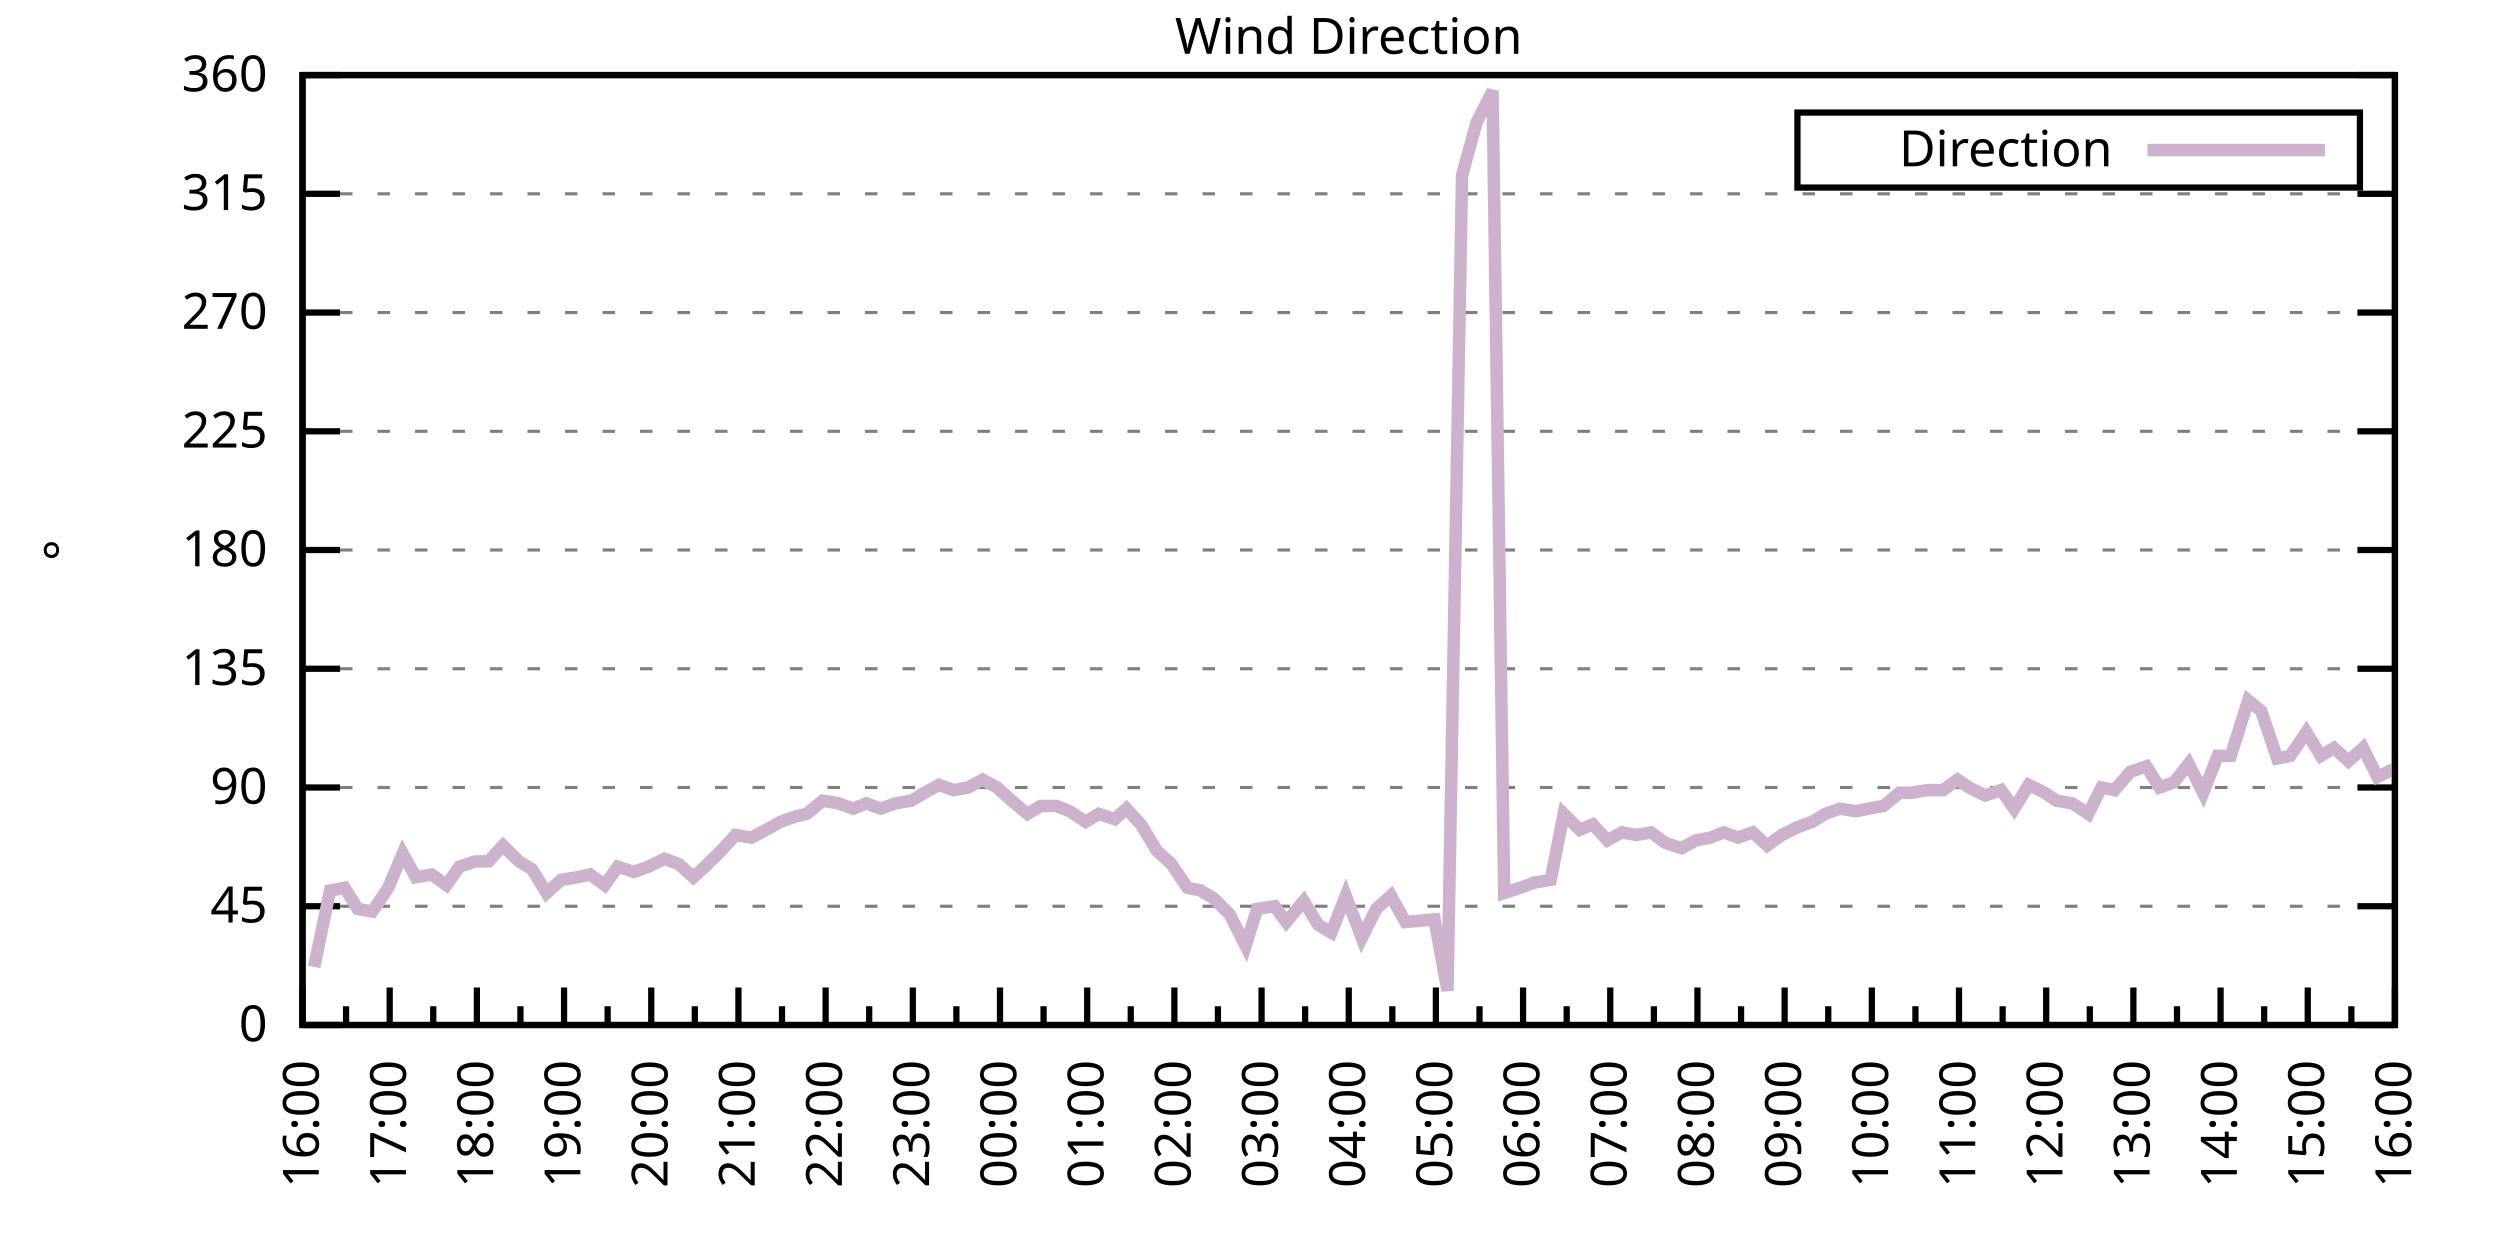
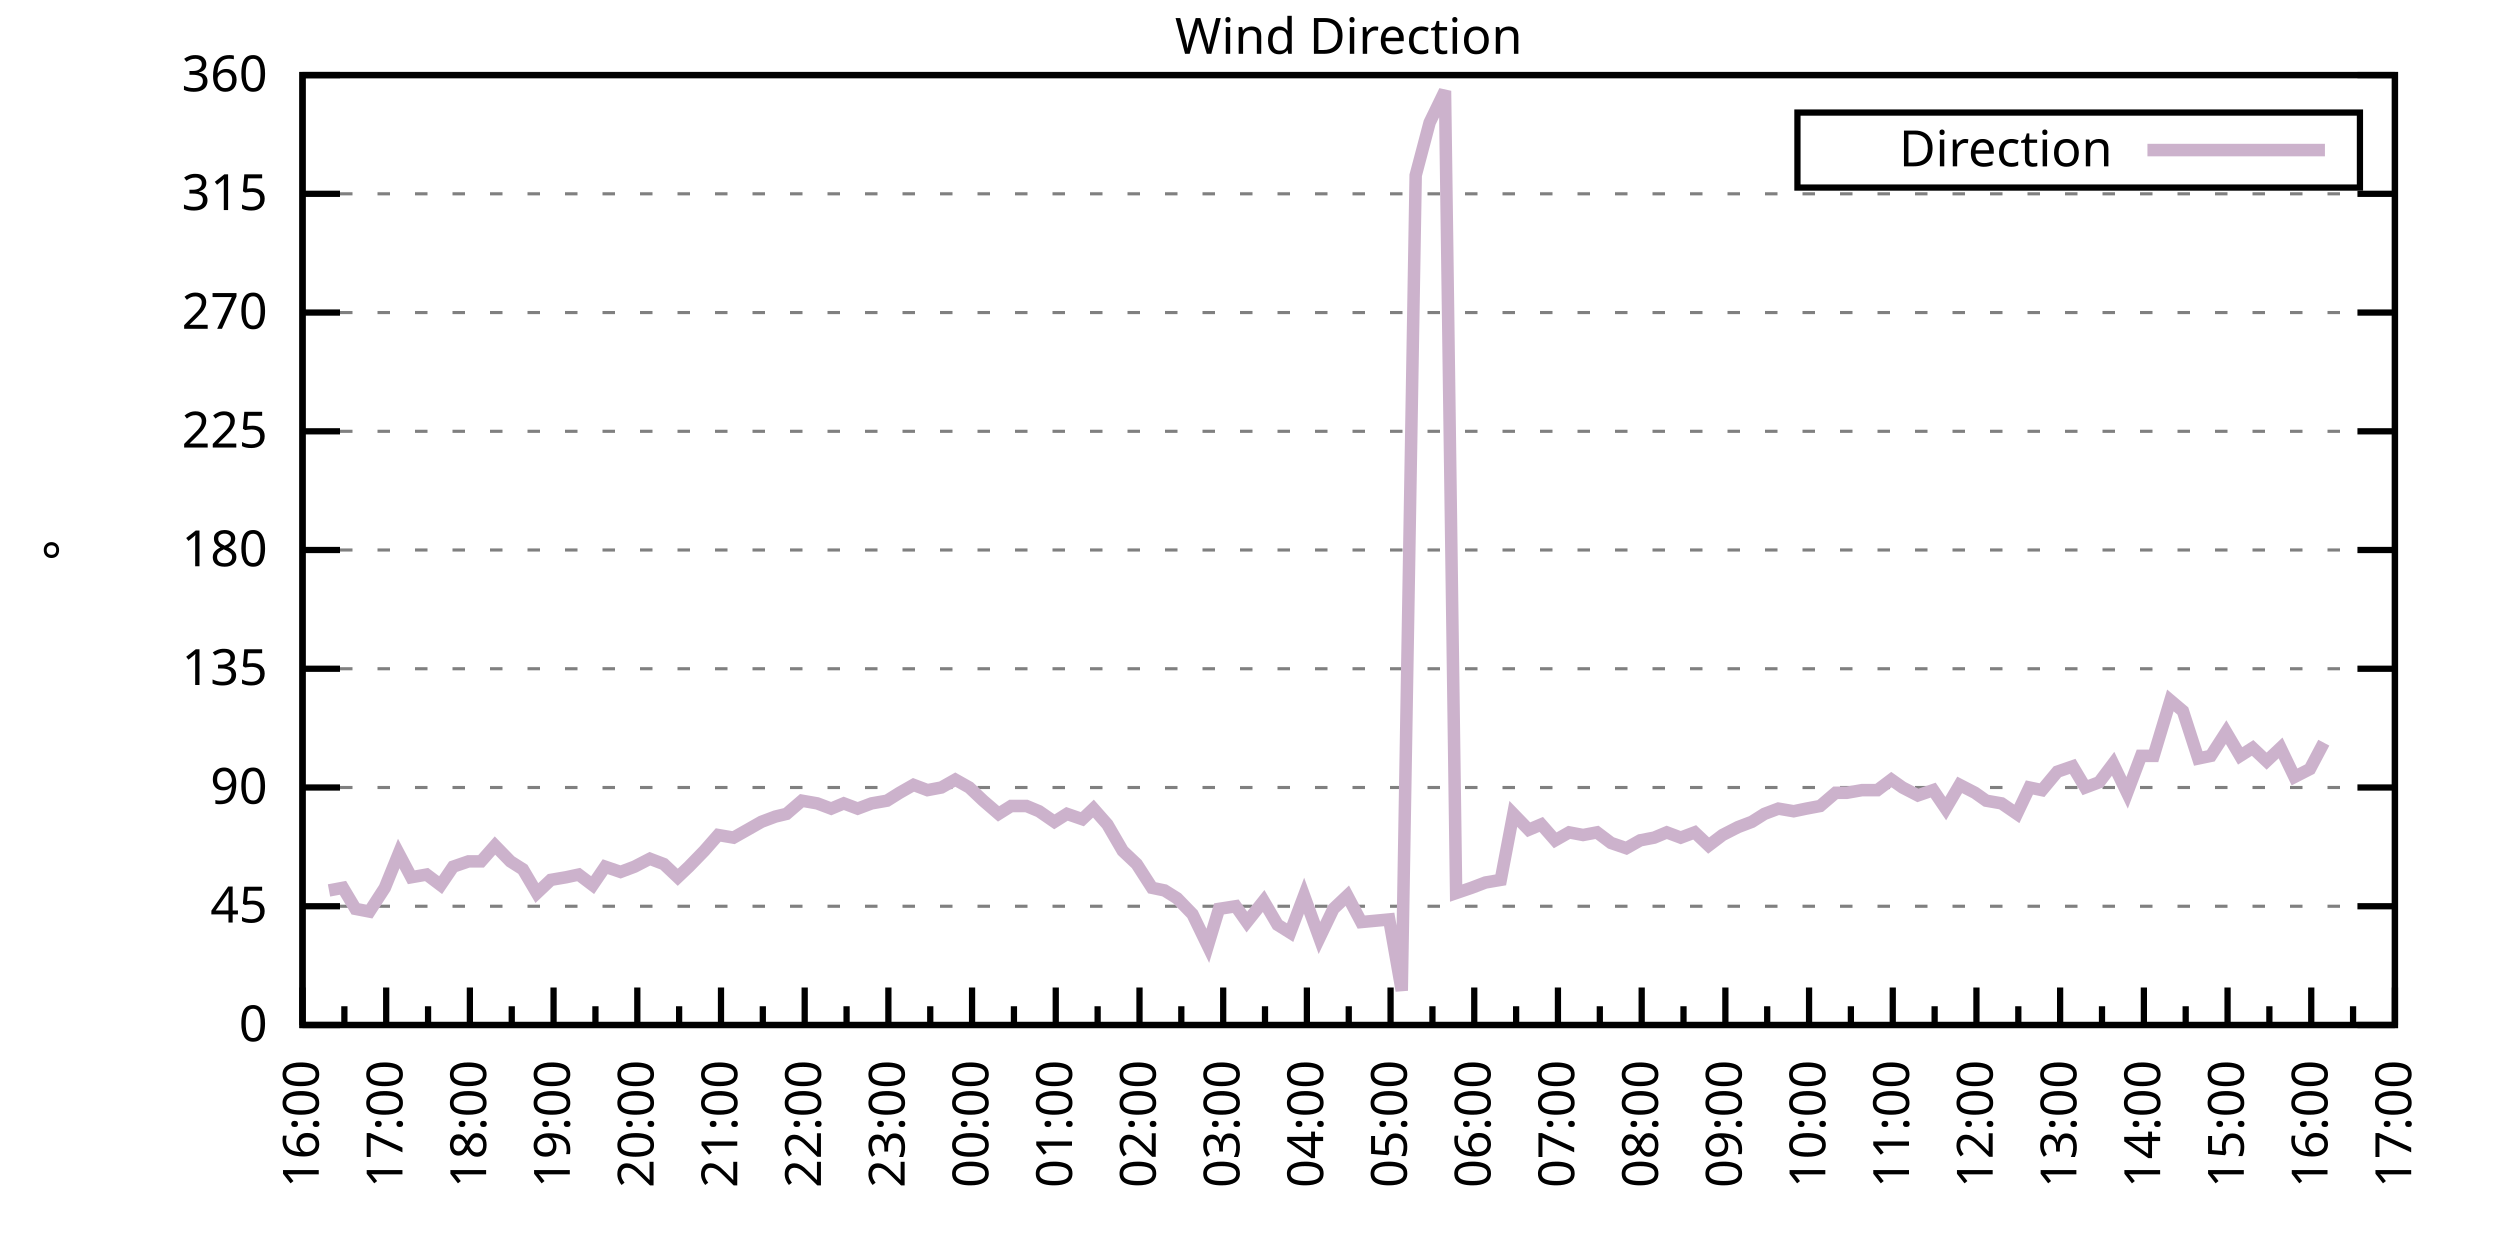
<svg xmlns="http://www.w3.org/2000/svg" xmlns:xlink="http://www.w3.org/1999/xlink" width="400" height="200" viewBox="0 0 400 200">
  <g id="gnuplot_canvas">
    <rect x="0" y="0" width="400" height="200" fill="none" />
    <defs>
      <circle id="gpDot" r="0.5" stroke-width="0.5" stroke="currentColor" />
      <path id="gpPt0" stroke-width="0.333" stroke="currentColor" d="M-1,0 h2 M0,-1 v2" />
      <path id="gpPt1" stroke-width="0.333" stroke="currentColor" d="M-1,-1 L1,1 M1,-1 L-1,1" />
      <path id="gpPt2" stroke-width="0.333" stroke="currentColor" d="M-1,0 L1,0 M0,-1 L0,1 M-1,-1 L1,1 M-1,1 L1,-1" />
      <rect id="gpPt3" stroke-width="0.333" stroke="currentColor" x="-1" y="-1" width="2" height="2" />
      <rect id="gpPt4" stroke-width="0.333" stroke="currentColor" fill="currentColor" x="-1" y="-1" width="2" height="2" />
      <circle id="gpPt5" stroke-width="0.333" stroke="currentColor" cx="0" cy="0" r="1" />
      <use xlink:href="#gpPt5" id="gpPt6" fill="currentColor" stroke="none" />
      <path id="gpPt7" stroke-width="0.333" stroke="currentColor" d="M0,-1.33 L-1.33,0.67 L1.33,0.67 z" />
      <use xlink:href="#gpPt7" id="gpPt8" fill="currentColor" stroke="none" />
      <use xlink:href="#gpPt7" id="gpPt9" stroke="currentColor" transform="rotate(180)" />
      <use xlink:href="#gpPt9" id="gpPt10" fill="currentColor" stroke="none" />
      <use xlink:href="#gpPt3" id="gpPt11" stroke="currentColor" transform="rotate(45)" />
      <use xlink:href="#gpPt11" id="gpPt12" fill="currentColor" stroke="none" />
      <path id="gpPt13" stroke-width="0.333" stroke="currentColor" d="M0,1.330 L1.265,0.411 L0.782,-1.067 L-0.782,-1.076 L-1.265,0.411 z" />
      <use xlink:href="#gpPt13" id="gpPt14" fill="currentColor" stroke="none" />
      <filter id="textbox" filterUnits="objectBoundingBox" x="0" y="0" height="1" width="1">
        <feFlood flood-color="white" flood-opacity="1" result="bgnd" />
        <feComposite in="SourceGraphic" in2="bgnd" operator="atop" />
      </filter>
      <filter id="greybox" filterUnits="objectBoundingBox" x="0" y="0" height="1" width="1">
        <feFlood flood-color="lightgrey" flood-opacity="1" result="grey" />
        <feComposite in="SourceGraphic" in2="grey" operator="atop" />
      </filter>
    </defs>
    <g fill="none" color="white" stroke="currentColor" stroke-width="1.00" stroke-linecap="butt" stroke-linejoin="miter">
</g>
    <g fill="none" color="black" stroke="currentColor" stroke-width="1.00" stroke-linecap="butt" stroke-linejoin="miter">
      <g stroke="none" shape-rendering="crispEdges">
        <polygon fill="rgb(255, 255, 255)" points="48.40,164.00 383.18,164.00 383.18,12.02 48.40,12.02 " />
      </g>
    </g>
    <g fill="none" color="black" stroke="currentColor" stroke-width="1.00" stroke-linecap="butt" stroke-linejoin="miter">
</g>
    <g fill="none" color="black" stroke="black" stroke-width="0.50" stroke-linecap="butt" stroke-linejoin="miter">
</g>
    <g fill="none" color="gray" stroke="currentColor" stroke-width="0.50" stroke-linecap="butt" stroke-linejoin="miter">
      <path stroke="gray" stroke-dasharray="2,4" class="gridline" d="M48.40,164.00 L383.19,164.00  " />
    </g>
    <g fill="none" color="gray" stroke="gray" stroke-width="1.00" stroke-linecap="butt" stroke-linejoin="miter">
</g>
    <g fill="none" color="black" stroke="currentColor" stroke-width="1.00" stroke-linecap="butt" stroke-linejoin="miter">
      <path stroke="black" d="M48.40,164.00 L54.40,164.00 M383.19,164.00 L377.19,164.00  " />
      <g transform="translate(42.80,166.60)" stroke="none" fill="black" font-family="Sans" font-size="8.00" text-anchor="end">
        <text>
          <tspan font-family="Sans"> 0</tspan>
        </text>
      </g>
    </g>
    <g fill="none" color="black" stroke="currentColor" stroke-width="1.00" stroke-linecap="butt" stroke-linejoin="miter">
</g>
    <g fill="none" color="black" stroke="black" stroke-width="0.50" stroke-linecap="butt" stroke-linejoin="miter">
</g>
    <g fill="none" color="gray" stroke="currentColor" stroke-width="0.50" stroke-linecap="butt" stroke-linejoin="miter">
      <path stroke="gray" stroke-dasharray="2,4" class="gridline" d="M48.40,145.00 L383.19,145.00  " />
    </g>
    <g fill="none" color="gray" stroke="gray" stroke-width="1.00" stroke-linecap="butt" stroke-linejoin="miter">
</g>
    <g fill="none" color="black" stroke="currentColor" stroke-width="1.00" stroke-linecap="butt" stroke-linejoin="miter">
      <path stroke="black" d="M48.40,145.00 L54.40,145.00 M383.19,145.00 L377.19,145.00  " />
      <g transform="translate(42.80,147.60)" stroke="none" fill="black" font-family="Sans" font-size="8.00" text-anchor="end">
        <text>
          <tspan font-family="Sans"> 45</tspan>
        </text>
      </g>
    </g>
    <g fill="none" color="black" stroke="currentColor" stroke-width="1.00" stroke-linecap="butt" stroke-linejoin="miter">
</g>
    <g fill="none" color="black" stroke="black" stroke-width="0.50" stroke-linecap="butt" stroke-linejoin="miter">
</g>
    <g fill="none" color="gray" stroke="currentColor" stroke-width="0.50" stroke-linecap="butt" stroke-linejoin="miter">
      <path stroke="gray" stroke-dasharray="2,4" class="gridline" d="M48.40,126.00 L383.19,126.00  " />
    </g>
    <g fill="none" color="gray" stroke="gray" stroke-width="1.00" stroke-linecap="butt" stroke-linejoin="miter">
</g>
    <g fill="none" color="black" stroke="currentColor" stroke-width="1.00" stroke-linecap="butt" stroke-linejoin="miter">
      <path stroke="black" d="M48.40,126.00 L54.40,126.00 M383.19,126.00 L377.19,126.00  " />
      <g transform="translate(42.80,128.60)" stroke="none" fill="black" font-family="Sans" font-size="8.00" text-anchor="end">
        <text>
          <tspan font-family="Sans"> 90</tspan>
        </text>
      </g>
    </g>
    <g fill="none" color="black" stroke="currentColor" stroke-width="1.00" stroke-linecap="butt" stroke-linejoin="miter">
</g>
    <g fill="none" color="black" stroke="black" stroke-width="0.50" stroke-linecap="butt" stroke-linejoin="miter">
</g>
    <g fill="none" color="gray" stroke="currentColor" stroke-width="0.50" stroke-linecap="butt" stroke-linejoin="miter">
      <path stroke="gray" stroke-dasharray="2,4" class="gridline" d="M48.40,107.00 L383.19,107.00  " />
    </g>
    <g fill="none" color="gray" stroke="gray" stroke-width="1.00" stroke-linecap="butt" stroke-linejoin="miter">
</g>
    <g fill="none" color="black" stroke="currentColor" stroke-width="1.00" stroke-linecap="butt" stroke-linejoin="miter">
      <path stroke="black" d="M48.40,107.00 L54.40,107.00 M383.19,107.00 L377.19,107.00  " />
      <g transform="translate(42.80,109.60)" stroke="none" fill="black" font-family="Sans" font-size="8.00" text-anchor="end">
        <text>
          <tspan font-family="Sans"> 135</tspan>
        </text>
      </g>
    </g>
    <g fill="none" color="black" stroke="currentColor" stroke-width="1.00" stroke-linecap="butt" stroke-linejoin="miter">
</g>
    <g fill="none" color="black" stroke="black" stroke-width="0.50" stroke-linecap="butt" stroke-linejoin="miter">
</g>
    <g fill="none" color="gray" stroke="currentColor" stroke-width="0.50" stroke-linecap="butt" stroke-linejoin="miter">
      <path stroke="gray" stroke-dasharray="2,4" class="gridline" d="M48.40,88.00 L383.19,88.00  " />
    </g>
    <g fill="none" color="gray" stroke="gray" stroke-width="1.00" stroke-linecap="butt" stroke-linejoin="miter">
</g>
    <g fill="none" color="black" stroke="currentColor" stroke-width="1.00" stroke-linecap="butt" stroke-linejoin="miter">
      <path stroke="black" d="M48.40,88.00 L54.40,88.00 M383.19,88.00 L377.19,88.00  " />
      <g transform="translate(42.80,90.60)" stroke="none" fill="black" font-family="Sans" font-size="8.00" text-anchor="end">
        <text>
          <tspan font-family="Sans"> 180</tspan>
        </text>
      </g>
    </g>
    <g fill="none" color="black" stroke="currentColor" stroke-width="1.00" stroke-linecap="butt" stroke-linejoin="miter">
</g>
    <g fill="none" color="black" stroke="black" stroke-width="0.50" stroke-linecap="butt" stroke-linejoin="miter">
</g>
    <g fill="none" color="gray" stroke="currentColor" stroke-width="0.50" stroke-linecap="butt" stroke-linejoin="miter">
      <path stroke="gray" stroke-dasharray="2,4" class="gridline" d="M48.40,69.01 L383.19,69.01  " />
    </g>
    <g fill="none" color="gray" stroke="gray" stroke-width="1.00" stroke-linecap="butt" stroke-linejoin="miter">
</g>
    <g fill="none" color="black" stroke="currentColor" stroke-width="1.00" stroke-linecap="butt" stroke-linejoin="miter">
      <path stroke="black" d="M48.40,69.01 L54.40,69.01 M383.19,69.01 L377.19,69.01  " />
      <g transform="translate(42.80,71.61)" stroke="none" fill="black" font-family="Sans" font-size="8.00" text-anchor="end">
        <text>
          <tspan font-family="Sans"> 225</tspan>
        </text>
      </g>
    </g>
    <g fill="none" color="black" stroke="currentColor" stroke-width="1.00" stroke-linecap="butt" stroke-linejoin="miter">
</g>
    <g fill="none" color="black" stroke="black" stroke-width="0.50" stroke-linecap="butt" stroke-linejoin="miter">
</g>
    <g fill="none" color="gray" stroke="currentColor" stroke-width="0.50" stroke-linecap="butt" stroke-linejoin="miter">
      <path stroke="gray" stroke-dasharray="2,4" class="gridline" d="M48.40,50.01 L383.19,50.01  " />
    </g>
    <g fill="none" color="gray" stroke="gray" stroke-width="1.00" stroke-linecap="butt" stroke-linejoin="miter">
</g>
    <g fill="none" color="black" stroke="currentColor" stroke-width="1.00" stroke-linecap="butt" stroke-linejoin="miter">
      <path stroke="black" d="M48.40,50.01 L54.40,50.01 M383.19,50.01 L377.19,50.01  " />
      <g transform="translate(42.80,52.61)" stroke="none" fill="black" font-family="Sans" font-size="8.00" text-anchor="end">
        <text>
          <tspan font-family="Sans"> 270</tspan>
        </text>
      </g>
    </g>
    <g fill="none" color="black" stroke="currentColor" stroke-width="1.00" stroke-linecap="butt" stroke-linejoin="miter">
</g>
    <g fill="none" color="black" stroke="black" stroke-width="0.50" stroke-linecap="butt" stroke-linejoin="miter">
</g>
    <g fill="none" color="gray" stroke="currentColor" stroke-width="0.50" stroke-linecap="butt" stroke-linejoin="miter">
      <path stroke="gray" stroke-dasharray="2,4" class="gridline" d="M48.40,31.01 L383.19,31.01  " />
    </g>
    <g fill="none" color="gray" stroke="gray" stroke-width="1.00" stroke-linecap="butt" stroke-linejoin="miter">
</g>
    <g fill="none" color="black" stroke="currentColor" stroke-width="1.00" stroke-linecap="butt" stroke-linejoin="miter">
      <path stroke="black" d="M48.40,31.01 L54.40,31.01 M383.19,31.01 L377.19,31.01  " />
      <g transform="translate(42.80,33.61)" stroke="none" fill="black" font-family="Sans" font-size="8.00" text-anchor="end">
        <text>
          <tspan font-family="Sans"> 315</tspan>
        </text>
      </g>
    </g>
    <g fill="none" color="black" stroke="currentColor" stroke-width="1.00" stroke-linecap="butt" stroke-linejoin="miter">
</g>
    <g fill="none" color="black" stroke="black" stroke-width="0.50" stroke-linecap="butt" stroke-linejoin="miter">
</g>
    <g fill="none" color="gray" stroke="currentColor" stroke-width="0.50" stroke-linecap="butt" stroke-linejoin="miter">
      <path stroke="gray" stroke-dasharray="2,4" class="gridline" d="M48.40,12.01 L383.19,12.01  " />
    </g>
    <g fill="none" color="gray" stroke="gray" stroke-width="1.00" stroke-linecap="butt" stroke-linejoin="miter">
</g>
    <g fill="none" color="black" stroke="currentColor" stroke-width="1.00" stroke-linecap="butt" stroke-linejoin="miter">
      <path stroke="black" d="M48.40,12.01 L54.40,12.01 M383.19,12.01 L377.19,12.01  " />
      <g transform="translate(42.80,14.61)" stroke="none" fill="black" font-family="Sans" font-size="8.00" text-anchor="end">
        <text>
          <tspan font-family="Sans"> 360</tspan>
        </text>
      </g>
    </g>
    <g fill="none" color="black" stroke="currentColor" stroke-width="1.00" stroke-linecap="butt" stroke-linejoin="miter">
      <path stroke="black" d="M48.40,164.00 L48.40,158.00  " />
      <g transform="translate(51.00,169.60) rotate(270)" stroke="none" fill="black" font-family="Sans" font-size="8.00" text-anchor="end">
        <text>
          <tspan font-family="Sans">16:00</tspan>
        </text>
      </g>
    </g>
    <g fill="none" color="black" stroke="currentColor" stroke-width="1.00" stroke-linecap="butt" stroke-linejoin="miter">
-       <path stroke="black" d="M55.37,164.00 L55.37,161.00 M62.35,164.00 L62.35,158.00  " />
-       <g transform="translate(64.95,169.60) rotate(270)" stroke="none" fill="black" font-family="Sans" font-size="8.00" text-anchor="end">
+       <path stroke="black" d="M55.10,164.00 L55.10,161.00 M61.79,164.00 L61.79,158.00  " />
+       <g transform="translate(64.39,169.60) rotate(270)" stroke="none" fill="black" font-family="Sans" font-size="8.00" text-anchor="end">
        <text>
          <tspan font-family="Sans">17:00</tspan>
        </text>
      </g>
    </g>
    <g fill="none" color="black" stroke="currentColor" stroke-width="1.00" stroke-linecap="butt" stroke-linejoin="miter">
-       <path stroke="black" d="M69.32,164.00 L69.32,161.00 M76.30,164.00 L76.30,158.00  " />
-       <g transform="translate(78.90,169.60) rotate(270)" stroke="none" fill="black" font-family="Sans" font-size="8.00" text-anchor="end">
+       <path stroke="black" d="M68.49,164.00 L68.49,161.00 M75.18,164.00 L75.18,158.00  " />
+       <g transform="translate(77.78,169.60) rotate(270)" stroke="none" fill="black" font-family="Sans" font-size="8.00" text-anchor="end">
        <text>
          <tspan font-family="Sans">18:00</tspan>
        </text>
      </g>
    </g>
    <g fill="none" color="black" stroke="currentColor" stroke-width="1.00" stroke-linecap="butt" stroke-linejoin="miter">
-       <path stroke="black" d="M83.27,164.00 L83.27,161.00 M90.25,164.00 L90.25,158.00  " />
-       <g transform="translate(92.85,169.60) rotate(270)" stroke="none" fill="black" font-family="Sans" font-size="8.00" text-anchor="end">
+       <path stroke="black" d="M81.88,164.00 L81.88,161.00 M88.57,164.00 L88.57,158.00  " />
+       <g transform="translate(91.17,169.60) rotate(270)" stroke="none" fill="black" font-family="Sans" font-size="8.00" text-anchor="end">
        <text>
          <tspan font-family="Sans">19:00</tspan>
        </text>
      </g>
    </g>
    <g fill="none" color="black" stroke="currentColor" stroke-width="1.00" stroke-linecap="butt" stroke-linejoin="miter">
-       <path stroke="black" d="M97.22,164.00 L97.22,161.00 M104.20,164.00 L104.20,158.00  " />
-       <g transform="translate(106.80,169.60) rotate(270)" stroke="none" fill="black" font-family="Sans" font-size="8.00" text-anchor="end">
+       <path stroke="black" d="M95.27,164.00 L95.27,161.00 M101.97,164.00 L101.97,158.00  " />
+       <g transform="translate(104.57,169.60) rotate(270)" stroke="none" fill="black" font-family="Sans" font-size="8.00" text-anchor="end">
        <text>
          <tspan font-family="Sans">20:00</tspan>
        </text>
      </g>
    </g>
    <g fill="none" color="black" stroke="currentColor" stroke-width="1.00" stroke-linecap="butt" stroke-linejoin="miter">
-       <path stroke="black" d="M111.17,164.00 L111.17,161.00 M118.15,164.00 L118.15,158.00  " />
-       <g transform="translate(120.75,169.60) rotate(270)" stroke="none" fill="black" font-family="Sans" font-size="8.00" text-anchor="end">
+       <path stroke="black" d="M108.66,164.00 L108.66,161.00 M115.36,164.00 L115.36,158.00  " />
+       <g transform="translate(117.96,169.60) rotate(270)" stroke="none" fill="black" font-family="Sans" font-size="8.00" text-anchor="end">
        <text>
          <tspan font-family="Sans">21:00</tspan>
        </text>
      </g>
    </g>
    <g fill="none" color="black" stroke="currentColor" stroke-width="1.00" stroke-linecap="butt" stroke-linejoin="miter">
-       <path stroke="black" d="M125.12,164.00 L125.12,161.00 M132.10,164.00 L132.10,158.00  " />
-       <g transform="translate(134.70,169.60) rotate(270)" stroke="none" fill="black" font-family="Sans" font-size="8.00" text-anchor="end">
+       <path stroke="black" d="M122.05,164.00 L122.05,161.00 M128.75,164.00 L128.75,158.00  " />
+       <g transform="translate(131.35,169.60) rotate(270)" stroke="none" fill="black" font-family="Sans" font-size="8.00" text-anchor="end">
        <text>
          <tspan font-family="Sans">22:00</tspan>
        </text>
      </g>
    </g>
    <g fill="none" color="black" stroke="currentColor" stroke-width="1.00" stroke-linecap="butt" stroke-linejoin="miter">
-       <path stroke="black" d="M139.07,164.00 L139.07,161.00 M146.05,164.00 L146.05,158.00  " />
-       <g transform="translate(148.65,169.60) rotate(270)" stroke="none" fill="black" font-family="Sans" font-size="8.00" text-anchor="end">
+       <path stroke="black" d="M135.45,164.00 L135.45,161.00 M142.14,164.00 L142.14,158.00  " />
+       <g transform="translate(144.74,169.60) rotate(270)" stroke="none" fill="black" font-family="Sans" font-size="8.00" text-anchor="end">
        <text>
          <tspan font-family="Sans">23:00</tspan>
        </text>
      </g>
    </g>
    <g fill="none" color="black" stroke="currentColor" stroke-width="1.00" stroke-linecap="butt" stroke-linejoin="miter">
-       <path stroke="black" d="M153.02,164.00 L153.02,161.00 M160.00,164.00 L160.00,158.00  " />
-       <g transform="translate(162.60,169.60) rotate(270)" stroke="none" fill="black" font-family="Sans" font-size="8.00" text-anchor="end">
+       <path stroke="black" d="M148.84,164.00 L148.84,161.00 M155.53,164.00 L155.53,158.00  " />
+       <g transform="translate(158.13,169.60) rotate(270)" stroke="none" fill="black" font-family="Sans" font-size="8.00" text-anchor="end">
        <text>
          <tspan font-family="Sans">00:00</tspan>
        </text>
      </g>
    </g>
    <g fill="none" color="black" stroke="currentColor" stroke-width="1.00" stroke-linecap="butt" stroke-linejoin="miter">
-       <path stroke="black" d="M166.97,164.00 L166.97,161.00 M173.95,164.00 L173.95,158.00  " />
-       <g transform="translate(176.55,169.60) rotate(270)" stroke="none" fill="black" font-family="Sans" font-size="8.00" text-anchor="end">
+       <path stroke="black" d="M162.23,164.00 L162.23,161.00 M168.92,164.00 L168.92,158.00  " />
+       <g transform="translate(171.52,169.60) rotate(270)" stroke="none" fill="black" font-family="Sans" font-size="8.00" text-anchor="end">
        <text>
          <tspan font-family="Sans">01:00</tspan>
        </text>
      </g>
    </g>
    <g fill="none" color="black" stroke="currentColor" stroke-width="1.00" stroke-linecap="butt" stroke-linejoin="miter">
-       <path stroke="black" d="M180.92,164.00 L180.92,161.00 M187.90,164.00 L187.90,158.00  " />
-       <g transform="translate(190.50,169.60) rotate(270)" stroke="none" fill="black" font-family="Sans" font-size="8.00" text-anchor="end">
+       <path stroke="black" d="M175.62,164.00 L175.62,161.00 M182.32,164.00 L182.32,158.00  " />
+       <g transform="translate(184.92,169.60) rotate(270)" stroke="none" fill="black" font-family="Sans" font-size="8.00" text-anchor="end">
        <text>
          <tspan font-family="Sans">02:00</tspan>
        </text>
      </g>
    </g>
    <g fill="none" color="black" stroke="currentColor" stroke-width="1.00" stroke-linecap="butt" stroke-linejoin="miter">
-       <path stroke="black" d="M194.87,164.00 L194.87,161.00 M201.85,164.00 L201.85,158.00  " />
-       <g transform="translate(204.45,169.60) rotate(270)" stroke="none" fill="black" font-family="Sans" font-size="8.00" text-anchor="end">
+       <path stroke="black" d="M189.01,164.00 L189.01,161.00 M195.71,164.00 L195.71,158.00  " />
+       <g transform="translate(198.31,169.60) rotate(270)" stroke="none" fill="black" font-family="Sans" font-size="8.00" text-anchor="end">
        <text>
          <tspan font-family="Sans">03:00</tspan>
        </text>
      </g>
    </g>
    <g fill="none" color="black" stroke="currentColor" stroke-width="1.00" stroke-linecap="butt" stroke-linejoin="miter">
-       <path stroke="black" d="M208.82,164.00 L208.82,161.00 M215.80,164.00 L215.80,158.00  " />
-       <g transform="translate(218.40,169.60) rotate(270)" stroke="none" fill="black" font-family="Sans" font-size="8.00" text-anchor="end">
+       <path stroke="black" d="M202.40,164.00 L202.40,161.00 M209.10,164.00 L209.10,158.00  " />
+       <g transform="translate(211.70,169.60) rotate(270)" stroke="none" fill="black" font-family="Sans" font-size="8.00" text-anchor="end">
        <text>
          <tspan font-family="Sans">04:00</tspan>
        </text>
      </g>
    </g>
    <g fill="none" color="black" stroke="currentColor" stroke-width="1.00" stroke-linecap="butt" stroke-linejoin="miter">
-       <path stroke="black" d="M222.77,164.00 L222.77,161.00 M229.74,164.00 L229.74,158.00  " />
-       <g transform="translate(232.34,169.60) rotate(270)" stroke="none" fill="black" font-family="Sans" font-size="8.00" text-anchor="end">
+       <path stroke="black" d="M215.80,164.00 L215.80,161.00 M222.49,164.00 L222.49,158.00  " />
+       <g transform="translate(225.09,169.60) rotate(270)" stroke="none" fill="black" font-family="Sans" font-size="8.00" text-anchor="end">
        <text>
          <tspan font-family="Sans">05:00</tspan>
        </text>
      </g>
    </g>
    <g fill="none" color="black" stroke="currentColor" stroke-width="1.00" stroke-linecap="butt" stroke-linejoin="miter">
-       <path stroke="black" d="M236.72,164.00 L236.72,161.00 M243.69,164.00 L243.69,158.00  " />
-       <g transform="translate(246.29,169.60) rotate(270)" stroke="none" fill="black" font-family="Sans" font-size="8.00" text-anchor="end">
+       <path stroke="black" d="M229.19,164.00 L229.19,161.00 M235.88,164.00 L235.88,158.00  " />
+       <g transform="translate(238.48,169.60) rotate(270)" stroke="none" fill="black" font-family="Sans" font-size="8.00" text-anchor="end">
        <text>
          <tspan font-family="Sans">06:00</tspan>
        </text>
      </g>
    </g>
    <g fill="none" color="black" stroke="currentColor" stroke-width="1.00" stroke-linecap="butt" stroke-linejoin="miter">
-       <path stroke="black" d="M250.67,164.00 L250.67,161.00 M257.64,164.00 L257.64,158.00  " />
-       <g transform="translate(260.24,169.60) rotate(270)" stroke="none" fill="black" font-family="Sans" font-size="8.00" text-anchor="end">
+       <path stroke="black" d="M242.58,164.00 L242.58,161.00 M249.27,164.00 L249.27,158.00  " />
+       <g transform="translate(251.87,169.60) rotate(270)" stroke="none" fill="black" font-family="Sans" font-size="8.00" text-anchor="end">
        <text>
          <tspan font-family="Sans">07:00</tspan>
        </text>
      </g>
    </g>
    <g fill="none" color="black" stroke="currentColor" stroke-width="1.00" stroke-linecap="butt" stroke-linejoin="miter">
-       <path stroke="black" d="M264.62,164.00 L264.62,161.00 M271.59,164.00 L271.59,158.00  " />
-       <g transform="translate(274.19,169.60) rotate(270)" stroke="none" fill="black" font-family="Sans" font-size="8.00" text-anchor="end">
+       <path stroke="black" d="M255.97,164.00 L255.97,161.00 M262.67,164.00 L262.67,158.00  " />
+       <g transform="translate(265.27,169.60) rotate(270)" stroke="none" fill="black" font-family="Sans" font-size="8.00" text-anchor="end">
        <text>
          <tspan font-family="Sans">08:00</tspan>
        </text>
      </g>
    </g>
    <g fill="none" color="black" stroke="currentColor" stroke-width="1.00" stroke-linecap="butt" stroke-linejoin="miter">
-       <path stroke="black" d="M278.57,164.00 L278.57,161.00 M285.54,164.00 L285.54,158.00  " />
-       <g transform="translate(288.14,169.60) rotate(270)" stroke="none" fill="black" font-family="Sans" font-size="8.00" text-anchor="end">
+       <path stroke="black" d="M269.36,164.00 L269.36,161.00 M276.06,164.00 L276.06,158.00  " />
+       <g transform="translate(278.66,169.60) rotate(270)" stroke="none" fill="black" font-family="Sans" font-size="8.00" text-anchor="end">
        <text>
          <tspan font-family="Sans">09:00</tspan>
        </text>
      </g>
    </g>
    <g fill="none" color="black" stroke="currentColor" stroke-width="1.00" stroke-linecap="butt" stroke-linejoin="miter">
-       <path stroke="black" d="M292.52,164.00 L292.52,161.00 M299.49,164.00 L299.49,158.00  " />
-       <g transform="translate(302.09,169.60) rotate(270)" stroke="none" fill="black" font-family="Sans" font-size="8.00" text-anchor="end">
+       <path stroke="black" d="M282.75,164.00 L282.75,161.00 M289.45,164.00 L289.45,158.00  " />
+       <g transform="translate(292.05,169.60) rotate(270)" stroke="none" fill="black" font-family="Sans" font-size="8.00" text-anchor="end">
        <text>
          <tspan font-family="Sans">10:00</tspan>
        </text>
      </g>
    </g>
    <g fill="none" color="black" stroke="currentColor" stroke-width="1.00" stroke-linecap="butt" stroke-linejoin="miter">
-       <path stroke="black" d="M306.47,164.00 L306.47,161.00 M313.44,164.00 L313.44,158.00  " />
-       <g transform="translate(316.04,169.60) rotate(270)" stroke="none" fill="black" font-family="Sans" font-size="8.00" text-anchor="end">
+       <path stroke="black" d="M296.14,164.00 L296.14,161.00 M302.84,164.00 L302.84,158.00  " />
+       <g transform="translate(305.44,169.60) rotate(270)" stroke="none" fill="black" font-family="Sans" font-size="8.00" text-anchor="end">
        <text>
          <tspan font-family="Sans">11:00</tspan>
        </text>
      </g>
    </g>
    <g fill="none" color="black" stroke="currentColor" stroke-width="1.00" stroke-linecap="butt" stroke-linejoin="miter">
-       <path stroke="black" d="M320.42,164.00 L320.42,161.00 M327.39,164.00 L327.39,158.00  " />
-       <g transform="translate(329.99,169.60) rotate(270)" stroke="none" fill="black" font-family="Sans" font-size="8.00" text-anchor="end">
+       <path stroke="black" d="M309.54,164.00 L309.54,161.00 M316.23,164.00 L316.23,158.00  " />
+       <g transform="translate(318.83,169.60) rotate(270)" stroke="none" fill="black" font-family="Sans" font-size="8.00" text-anchor="end">
        <text>
          <tspan font-family="Sans">12:00</tspan>
        </text>
      </g>
    </g>
    <g fill="none" color="black" stroke="currentColor" stroke-width="1.00" stroke-linecap="butt" stroke-linejoin="miter">
-       <path stroke="black" d="M334.37,164.00 L334.37,161.00 M341.34,164.00 L341.34,158.00  " />
-       <g transform="translate(343.94,169.60) rotate(270)" stroke="none" fill="black" font-family="Sans" font-size="8.00" text-anchor="end">
+       <path stroke="black" d="M322.93,164.00 L322.93,161.00 M329.62,164.00 L329.62,158.00  " />
+       <g transform="translate(332.22,169.60) rotate(270)" stroke="none" fill="black" font-family="Sans" font-size="8.00" text-anchor="end">
        <text>
          <tspan font-family="Sans">13:00</tspan>
        </text>
      </g>
    </g>
    <g fill="none" color="black" stroke="currentColor" stroke-width="1.00" stroke-linecap="butt" stroke-linejoin="miter">
-       <path stroke="black" d="M348.32,164.00 L348.32,161.00 M355.29,164.00 L355.29,158.00  " />
-       <g transform="translate(357.89,169.60) rotate(270)" stroke="none" fill="black" font-family="Sans" font-size="8.00" text-anchor="end">
+       <path stroke="black" d="M336.32,164.00 L336.32,161.00 M343.02,164.00 L343.02,158.00  " />
+       <g transform="translate(345.62,169.60) rotate(270)" stroke="none" fill="black" font-family="Sans" font-size="8.00" text-anchor="end">
        <text>
          <tspan font-family="Sans">14:00</tspan>
        </text>
      </g>
    </g>
    <g fill="none" color="black" stroke="currentColor" stroke-width="1.00" stroke-linecap="butt" stroke-linejoin="miter">
-       <path stroke="black" d="M362.27,164.00 L362.27,161.00 M369.24,164.00 L369.24,158.00  " />
-       <g transform="translate(371.84,169.60) rotate(270)" stroke="none" fill="black" font-family="Sans" font-size="8.00" text-anchor="end">
+       <path stroke="black" d="M349.71,164.00 L349.71,161.00 M356.41,164.00 L356.41,158.00  " />
+       <g transform="translate(359.01,169.60) rotate(270)" stroke="none" fill="black" font-family="Sans" font-size="8.00" text-anchor="end">
        <text>
          <tspan font-family="Sans">15:00</tspan>
        </text>
      </g>
    </g>
    <g fill="none" color="black" stroke="currentColor" stroke-width="1.00" stroke-linecap="butt" stroke-linejoin="miter">
-       <path stroke="black" d="M376.22,164.00 L376.22,161.00 M383.19,164.00 L383.19,158.00  " />
+       <path stroke="black" d="M363.10,164.00 L363.10,161.00 M369.80,164.00 L369.80,158.00  " />
+       <g transform="translate(372.40,169.60) rotate(270)" stroke="none" fill="black" font-family="Sans" font-size="8.00" text-anchor="end">
+         <text>
+           <tspan font-family="Sans">16:00</tspan>
+         </text>
+       </g>
+     </g>
+     <g fill="none" color="black" stroke="currentColor" stroke-width="1.00" stroke-linecap="butt" stroke-linejoin="miter">
+       <path stroke="black" d="M376.49,164.00 L376.49,161.00 M383.19,164.00 L383.19,158.00  " />
      <g transform="translate(385.79,169.60) rotate(270)" stroke="none" fill="black" font-family="Sans" font-size="8.00" text-anchor="end">
        <text>
-           <tspan font-family="Sans">16:00</tspan>
+           <tspan font-family="Sans">17:00</tspan>
        </text>
      </g>
    </g>
    <g fill="none" color="black" stroke="currentColor" stroke-width="1.00" stroke-linecap="butt" stroke-linejoin="miter">
</g>
    <g fill="none" color="black" stroke="currentColor" stroke-width="1.00" stroke-linecap="butt" stroke-linejoin="miter">
      <path stroke="black" d="M48.40,12.01 L48.40,164.00 L383.19,164.00 L383.19,12.01 L48.40,12.01 Z  " />
    </g>
    <g fill="none" color="black" stroke="currentColor" stroke-width="1.00" stroke-linecap="butt" stroke-linejoin="miter">
      <g transform="translate(12.80,88.01) rotate(270)" stroke="none" fill="black" font-family="Sans" font-size="8.00" text-anchor="middle">
        <text>
          <tspan font-family="Sans">°</tspan>
        </text>
      </g>
    </g>
    <g fill="none" color="black" stroke="currentColor" stroke-width="1.00" stroke-linecap="butt" stroke-linejoin="miter">
</g>
    <g fill="none" color="black" stroke="currentColor" stroke-width="1.00" stroke-linecap="butt" stroke-linejoin="miter">
      <path stroke="black" d="M287.59,30.01 L287.59,18.01 L377.59,18.01 L377.59,30.01 L287.59,30.01 Z  " />
    </g>
    <g id="Wind_direction_plot_1">
      <g fill="none" color="white" stroke="black" stroke-width="2.00" stroke-linecap="butt" stroke-linejoin="miter">
</g>
      <g fill="none" color="black" stroke="currentColor" stroke-width="2.00" stroke-linecap="butt" stroke-linejoin="miter">
        <g transform="translate(337.99,26.61)" stroke="none" fill="black" font-family="Sans" font-size="8.00" text-anchor="end">
          <text>
            <tspan font-family="Sans">Direction</tspan>
          </text>
        </g>
      </g>
      <g fill="none" color="black" stroke="currentColor" stroke-width="2.00" stroke-linecap="butt" stroke-linejoin="miter">
-         <path stroke="rgb(204, 178, 204)" d="M343.59,24.01 L371.99,24.01 M50.26,154.71 L52.82,142.47 L55.14,142.05 L57.23,145.42 L59.56,145.85 L62.12,142.05   L64.44,136.56 L66.53,140.36 L69.09,139.93 L71.42,141.62 L73.51,138.67 L76.07,137.82 L78.16,137.82 L80.48,135.29   L83.04,137.82 L85.13,139.09 L87.46,142.89 L89.78,140.78 L92.34,140.36 L94.43,139.93 L96.76,141.62 L98.85,138.67   L101.41,139.51 L103.73,138.67 L106.29,137.40 L108.62,138.25 L110.94,140.36 L112.80,138.67 L115.36,136.14 L117.68,133.60   L120.24,134.02 L122.57,132.76 L124.89,131.49 L127.22,130.65 L129.08,130.22 L131.63,128.11 L134.19,128.54 L136.51,129.38   L138.61,128.54 L140.93,129.38 L143.26,128.54 L145.81,128.11 L147.91,126.85 L150.23,125.58 L152.56,126.42 L154.88,126.00   L157.21,124.74 L159.53,126.00 L161.86,128.11 L164.41,130.22 L166.51,128.96 L169.06,128.96 L171.16,129.80 L173.71,131.49   L175.81,130.22 L178.36,131.07 L180.22,129.38 L182.55,131.91 L185.11,136.14 L187.43,138.25 L189.99,142.05 L192.08,142.47   L194.17,143.73 L196.73,146.27 L199.29,151.33 L201.15,145.42 L203.94,145.00 L205.80,147.53 L208.59,144.16 L210.91,147.96   L213.01,149.22 L215.33,143.31 L217.89,150.07 L220.21,145.42 L222.54,143.31 L224.86,147.53 L229.51,147.11 L231.60,158.51   L233.93,28.05 L236.25,19.61 L238.81,14.54 L240.67,142.89 L243.23,142.05 L245.55,141.20 L248.11,140.78 L250.20,130.22   L252.76,132.76 L254.85,131.91 L257.18,134.45 L259.50,133.18 L261.83,133.60 L264.15,133.18 L266.48,134.87 L269.04,135.71   L271.36,134.45 L273.69,134.02 L275.78,133.18 L278.10,134.02 L280.43,133.18 L282.75,135.29 L285.08,133.60 L287.64,132.34   L289.96,131.49 L292.05,130.22 L294.38,129.38 L296.94,129.80 L299.03,129.38 L301.35,128.96 L303.91,126.85 L305.77,126.85   L308.33,126.42 L310.88,126.42 L313.21,124.74 L315.07,126.00 L317.63,127.27 L320.18,126.42 L322.28,129.38 L324.60,125.58   L327.16,126.85 L329.02,128.11 L331.58,128.54 L334.13,130.22 L336.23,126.00 L338.32,126.42 L340.88,123.47 L343.43,122.62   L345.53,126.00 L347.85,125.16 L350.18,122.20 L352.50,126.85 L354.83,120.94 L356.92,120.94 L359.71,112.07 L361.80,113.76   L364.36,121.36 L366.45,120.94 L369.01,117.14 L371.33,120.94 L373.43,119.67 L375.75,121.78 L378.08,119.67 L380.40,124.31   L382.96,123.05  " />
+         <path stroke="rgb(204, 178, 204)" d="M343.59,24.01 L371.99,24.01 M52.64,142.47 L54.87,142.05 L56.88,145.42 L59.11,145.85 L61.57,142.05 L63.80,136.56   L65.81,140.36 L68.26,139.93 L70.50,141.62 L72.50,138.67 L74.96,137.82 L76.97,137.82 L79.20,135.29 L81.66,137.82   L83.66,139.09 L85.90,142.89 L88.13,140.78 L90.58,140.36 L92.59,139.93 L94.82,141.62 L96.83,138.67 L99.29,139.51   L101.52,138.67 L103.98,137.40 L106.21,138.25 L108.44,140.36 L110.22,138.67 L112.68,136.14 L114.91,133.60 L117.37,134.02   L119.60,132.76 L121.83,131.49 L124.06,130.65 L125.85,130.22 L128.30,128.11 L130.76,128.54 L132.99,129.38 L135.00,128.54   L137.23,129.38 L139.46,128.54 L141.92,128.11 L143.93,126.85 L146.16,125.58 L148.39,126.42 L150.62,126.00 L152.85,124.74   L155.09,126.00 L157.32,128.11 L159.77,130.22 L161.78,128.96 L164.24,128.96 L166.25,129.80 L168.70,131.49 L170.71,130.22   L173.17,131.07 L174.95,129.38 L177.18,131.91 L179.64,136.14 L181.87,138.25 L184.32,142.05 L186.33,142.47 L188.34,143.73   L190.80,146.27 L193.25,151.33 L195.04,145.42 L197.72,145.00 L199.50,147.53 L202.18,144.16 L204.41,147.96 L206.42,149.22   L208.65,143.31 L211.11,150.07 L213.34,145.42 L215.57,143.31 L217.80,147.53 L222.27,147.11 L224.28,158.51 L226.51,28.05   L228.74,19.61 L231.20,14.54 L232.98,142.89 L235.44,142.05 L237.67,141.20 L240.12,140.78 L242.13,130.22 L244.59,132.76   L246.60,131.91 L248.83,134.45 L251.06,133.18 L253.29,133.60 L255.52,133.18 L257.76,134.87 L260.21,135.71 L262.44,134.45   L264.67,134.02 L266.68,133.18 L268.92,134.02 L271.15,133.18 L273.38,135.29 L275.61,133.60 L278.07,132.34 L280.30,131.49   L282.31,130.22 L284.54,129.38 L286.99,129.80 L289.00,129.38 L291.23,128.96 L293.69,126.85 L295.48,126.85 L297.93,126.42   L300.39,126.42 L302.62,124.74 L304.40,126.00 L306.86,127.27 L309.31,126.42 L311.32,129.38 L313.55,125.58 L316.01,126.85   L317.79,128.11 L320.25,128.54 L322.70,130.22 L324.71,126.00 L326.72,126.42 L329.18,123.47 L331.63,122.62 L333.64,126.00   L335.87,125.16 L338.10,122.20 L340.34,126.85 L342.57,120.94 L344.58,120.94 L347.26,112.07 L349.26,113.76 L351.72,121.36   L353.73,120.94 L356.18,117.14 L358.42,120.94 L360.42,119.67 L362.66,121.78 L364.89,119.67 L367.12,124.31 L369.58,123.05   L371.81,118.83  " />
      </g>
    </g>
    <g fill="none" color="black" stroke="currentColor" stroke-width="2.00" stroke-linecap="butt" stroke-linejoin="miter">
</g>
    <g fill="none" color="black" stroke="black" stroke-width="1.00" stroke-linecap="butt" stroke-linejoin="miter">
</g>
    <g fill="none" color="black" stroke="currentColor" stroke-width="1.00" stroke-linecap="butt" stroke-linejoin="miter">
      <path stroke="black" d="M48.40,12.01 L48.40,164.00 L383.19,164.00 L383.19,12.01 L48.40,12.01 Z  " />
    </g>
    <g fill="none" color="black" stroke="currentColor" stroke-width="1.00" stroke-linecap="butt" stroke-linejoin="miter">
      <g transform="translate(215.79,8.61)" stroke="none" fill="black" font-family="Sans" font-size="8.00" text-anchor="middle">
        <text>
          <tspan font-family="Sans">Wind Direction</tspan>
        </text>
      </g>
    </g>
    <g fill="none" color="black" stroke="currentColor" stroke-width="1.00" stroke-linecap="butt" stroke-linejoin="miter">
</g>
  </g>
</svg>
